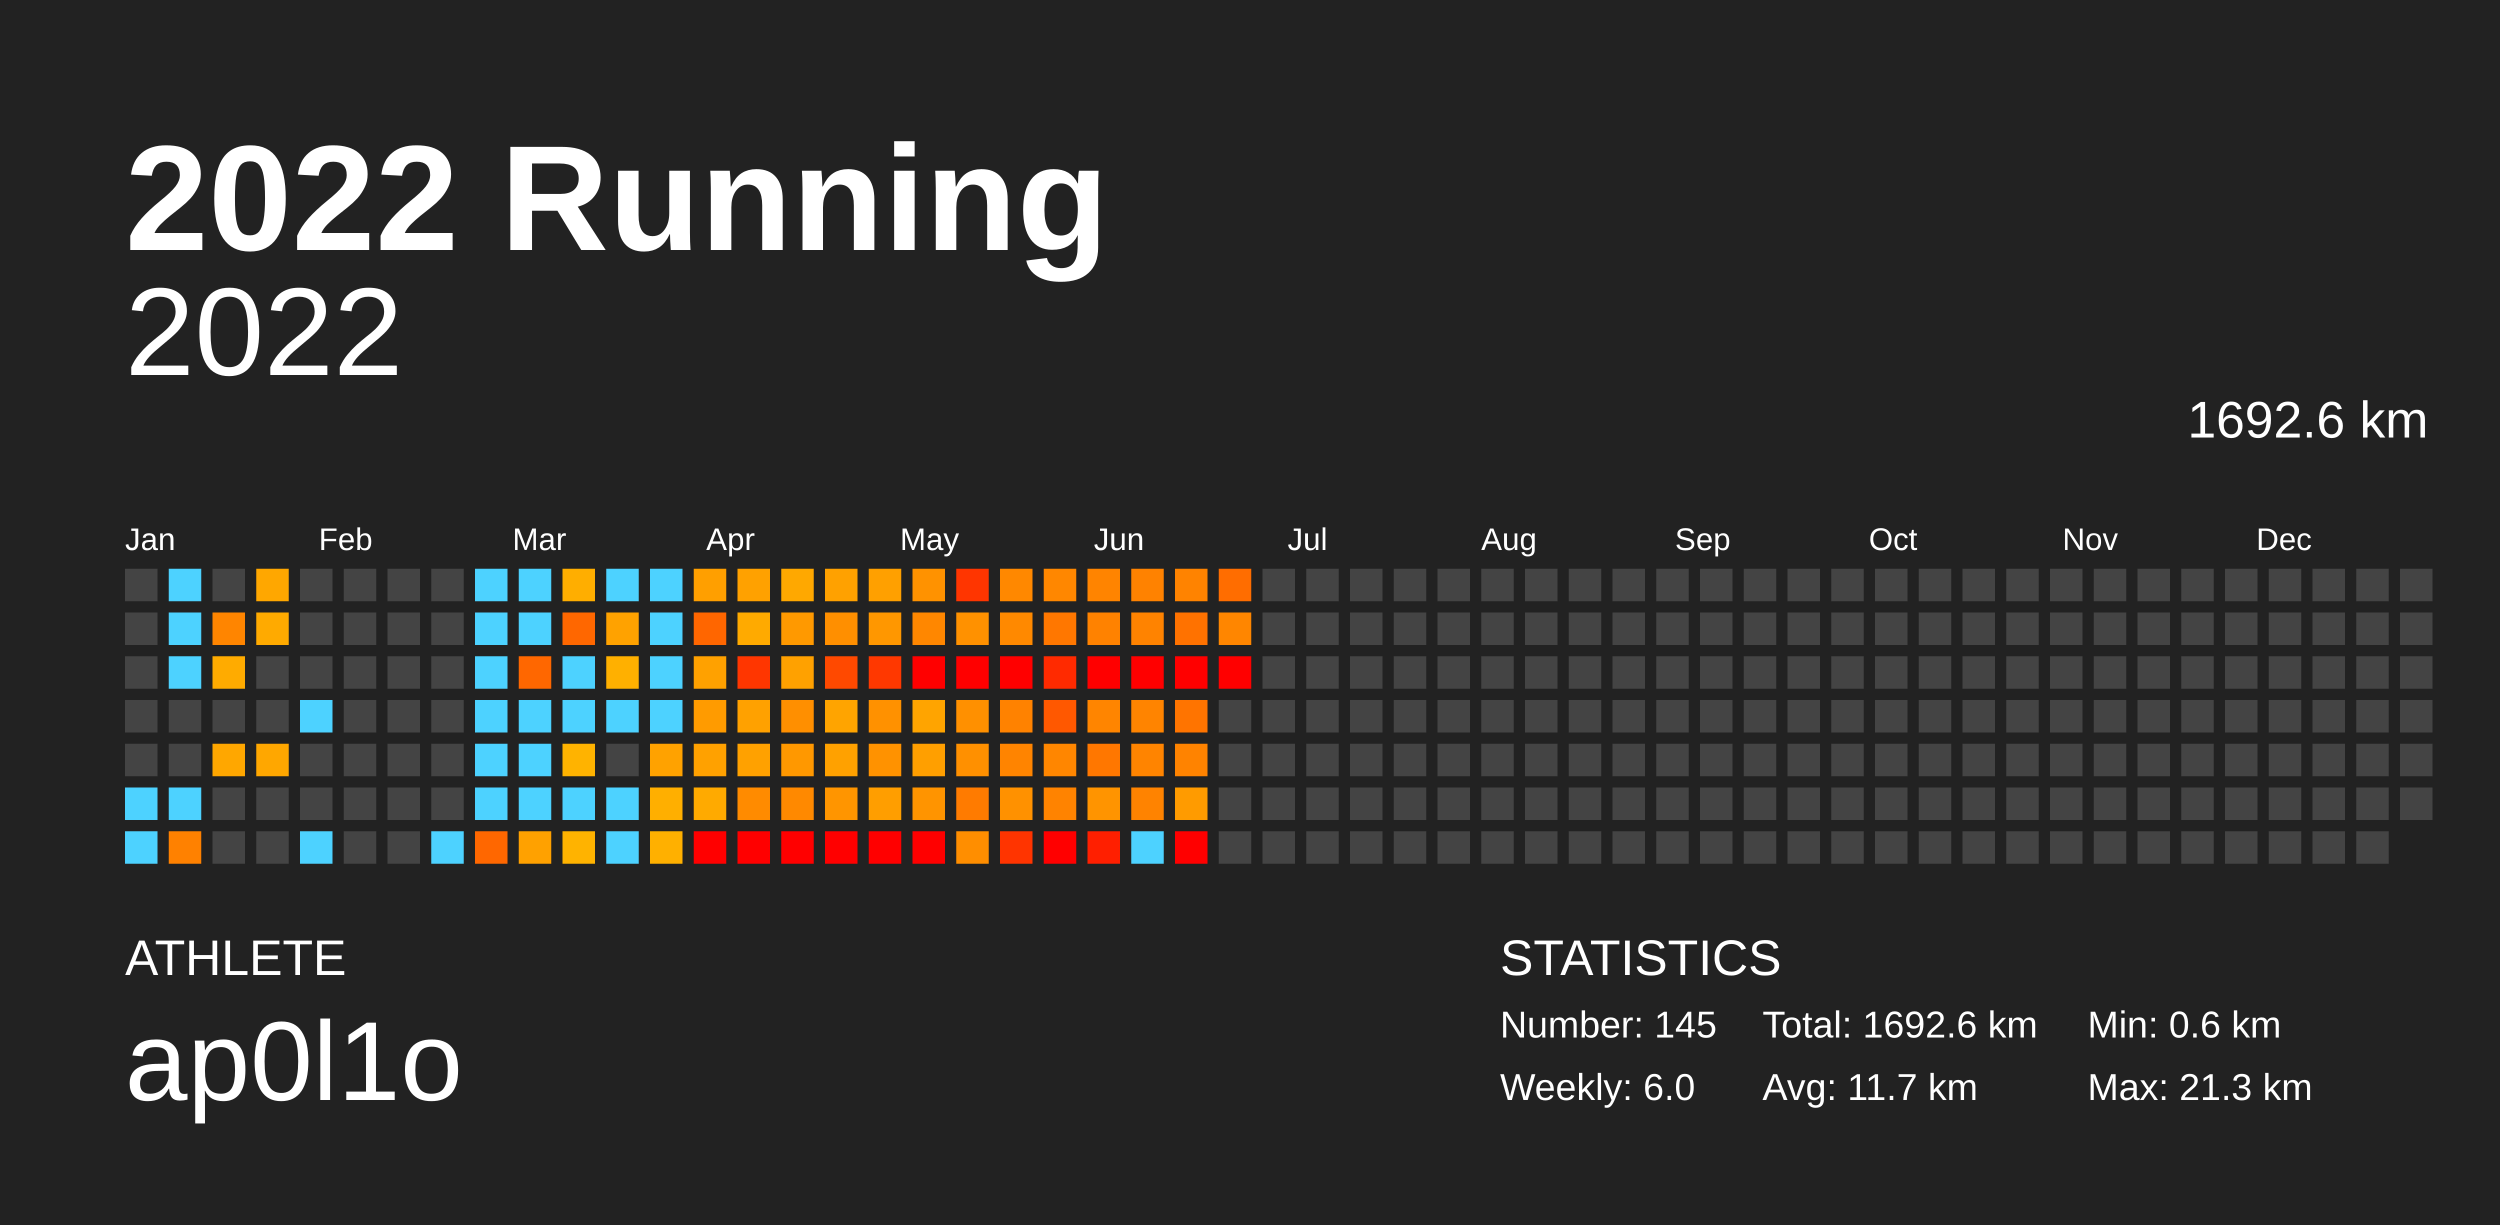
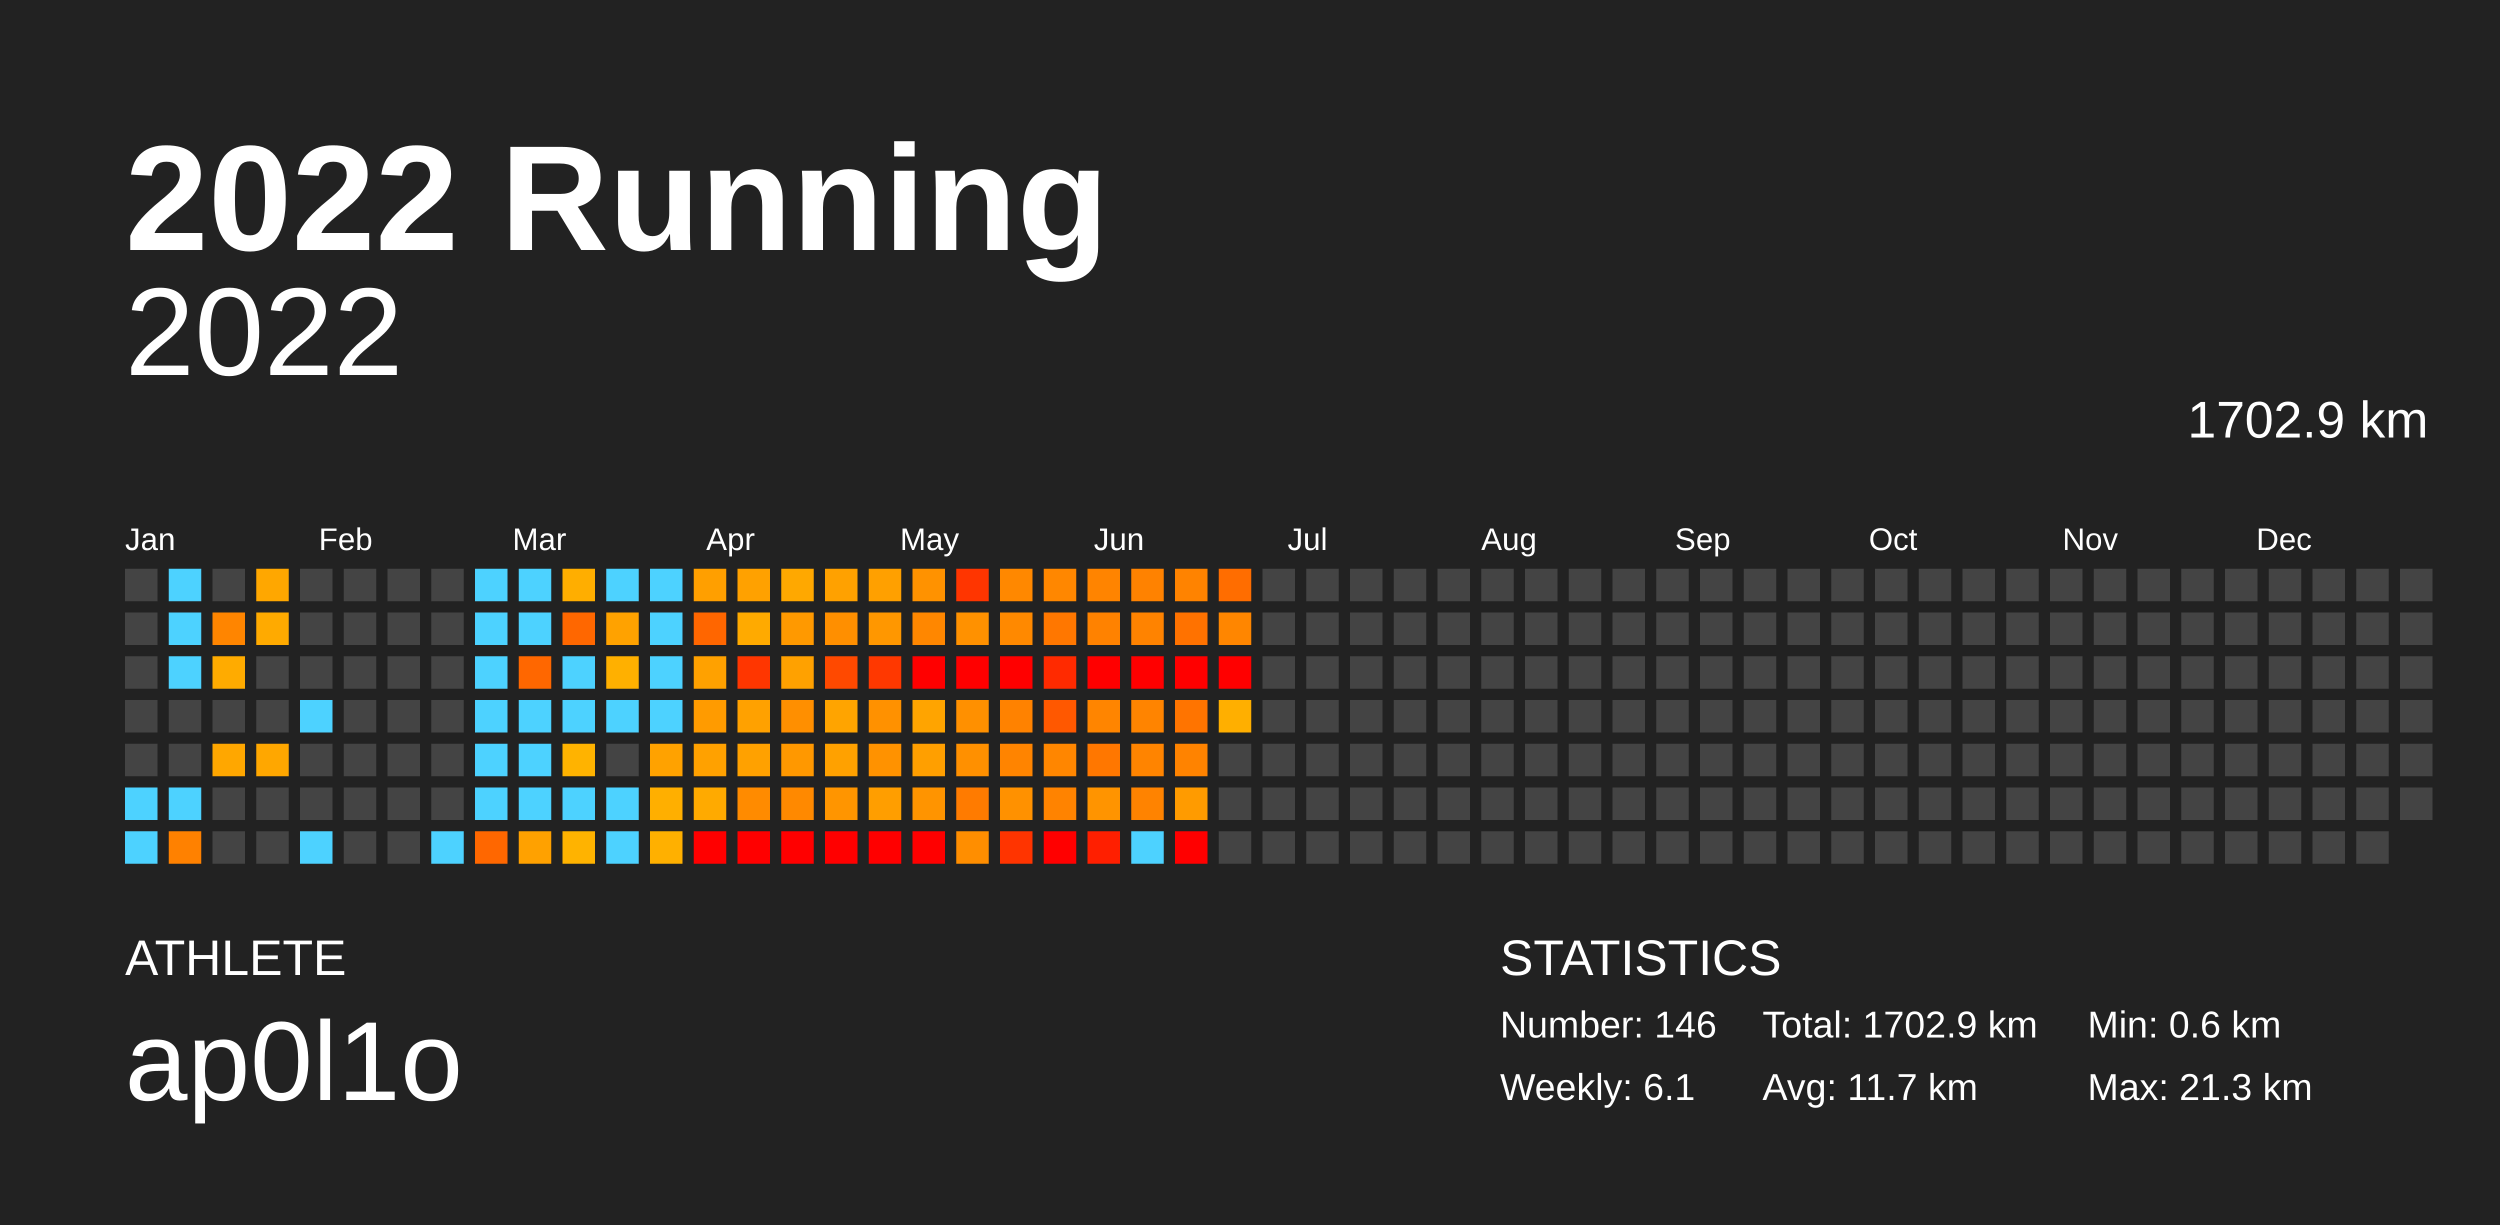
<svg xmlns="http://www.w3.org/2000/svg" baseProfile="full" height="98mm" version="1.1" viewBox="0,0,200,98" width="200mm">
  <defs />
  <rect fill="#222222" height="98" width="200" x="0" y="0" />
  <text fill="#FFFFFF" style="font-size:12px; font-family:Arial; font-weight:bold;" x="10" y="20">2022 Running</text>
  <text fill="#FFFFFF" style="font-size:4px; font-family:Arial" x="10" y="78">ATHLETE</text>
  <text fill="#FFFFFF" style="font-size:9px; font-family:Arial" x="10" y="88">ap0l1o</text>
  <text fill="#FFFFFF" style="font-size:4px; font-family:Arial" x="120" y="78">STATISTICS</text>
-   <text fill="#FFFFFF" style="font-size:3px; font-family:Arial" x="120" y="83">Number: 145</text>
-   <text fill="#FFFFFF" style="font-size:3px; font-family:Arial" x="120" y="88">Weekly: 6.0</text>
-   <text fill="#FFFFFF" style="font-size:3px; font-family:Arial" x="141" y="83">Total: 1692.6 km</text>
+   <text fill="#FFFFFF" style="font-size:3px; font-family:Arial" x="120" y="83">Number: 146</text>
+   <text fill="#FFFFFF" style="font-size:3px; font-family:Arial" x="120" y="88">Weekly: 6.1</text>
+   <text fill="#FFFFFF" style="font-size:3px; font-family:Arial" x="141" y="83">Total: 1702.9 km</text>
  <text fill="#FFFFFF" style="font-size:3px; font-family:Arial" x="141" y="88">Avg: 11.7 km</text>
  <text fill="#FFFFFF" style="font-size:3px; font-family:Arial" x="167" y="83">Min: 0.6 km</text>
  <text fill="#FFFFFF" style="font-size:3px; font-family:Arial" x="167" y="88">Max: 21.3 km</text>
  <text alignment-baseline="hanging" fill="#FFFFFF" style="font-size:10.0px; font-family:Arial;" x="10" y="30">2022</text>
-   <text alignment-baseline="hanging" fill="#FFFFFF" style="font-size:4.125px; font-family:Arial;" x="175" y="35">1692.6 km</text>
+   <text alignment-baseline="hanging" fill="#FFFFFF" style="font-size:4.125px; font-family:Arial;" x="175" y="35">1702.9 km</text>
  <text fill="#FFFFFF" style="font-size:2.5px; font-family:Arial" x="10.0" y="44">Jan</text>
  <text fill="#FFFFFF" style="font-size:2.5px; font-family:Arial" x="25.5" y="44">Feb</text>
  <text fill="#FFFFFF" style="font-size:2.5px; font-family:Arial" x="41.0" y="44">Mar</text>
  <text fill="#FFFFFF" style="font-size:2.5px; font-family:Arial" x="56.5" y="44">Apr</text>
  <text fill="#FFFFFF" style="font-size:2.5px; font-family:Arial" x="72.0" y="44">May</text>
  <text fill="#FFFFFF" style="font-size:2.5px; font-family:Arial" x="87.5" y="44">Jun</text>
  <text fill="#FFFFFF" style="font-size:2.5px; font-family:Arial" x="103.0" y="44">Jul</text>
  <text fill="#FFFFFF" style="font-size:2.5px; font-family:Arial" x="118.5" y="44">Aug</text>
  <text fill="#FFFFFF" style="font-size:2.5px; font-family:Arial" x="134.0" y="44">Sep</text>
  <text fill="#FFFFFF" style="font-size:2.5px; font-family:Arial" x="149.5" y="44">Oct</text>
  <text fill="#FFFFFF" style="font-size:2.5px; font-family:Arial" x="165.0" y="44">Nov</text>
  <text fill="#FFFFFF" style="font-size:2.5px; font-family:Arial" x="180.5" y="44">Dec</text>
  <rect fill="#444444" height="2.6" width="2.6" x="10.0" y="45.5" />
  <rect fill="#444444" height="2.6" width="2.6" x="10.0" y="49.0" />
  <rect fill="#444444" height="2.6" width="2.6" x="10.0" y="52.5" />
  <rect fill="#444444" height="2.6" width="2.6" x="10.0" y="56.0" />
  <rect fill="#444444" height="2.6" width="2.6" x="10.0" y="59.5" />
  <rect fill="#4dd2ff" height="2.6" width="2.6" x="10.0" y="63.0" />
  <rect fill="#4dd2ff" height="2.6" width="2.6" x="10.0" y="66.5" />
  <rect fill="#4dd2ff" height="2.6" width="2.6" x="13.5" y="45.5" />
  <rect fill="#4dd2ff" height="2.6" width="2.6" x="13.5" y="49.0" />
  <rect fill="#4dd2ff" height="2.6" width="2.6" x="13.5" y="52.5" />
  <rect fill="#444444" height="2.6" width="2.6" x="13.5" y="56.0" />
  <rect fill="#444444" height="2.6" width="2.6" x="13.5" y="59.5" />
  <rect fill="#4dd2ff" height="2.6" width="2.6" x="13.5" y="63.0" />
  <rect fill="#ff8100" height="2.6" width="2.6" x="13.5" y="66.5" />
  <rect fill="#444444" height="2.6" width="2.6" x="17.0" y="45.5" />
  <rect fill="#ff8500" height="2.6" width="2.6" x="17.0" y="49.0" />
  <rect fill="#ffab00" height="2.6" width="2.6" x="17.0" y="52.5" />
  <rect fill="#444444" height="2.6" width="2.6" x="17.0" y="56.0" />
  <rect fill="#ffa700" height="2.6" width="2.6" x="17.0" y="59.5" />
  <rect fill="#444444" height="2.6" width="2.6" x="17.0" y="63.0" />
  <rect fill="#444444" height="2.6" width="2.6" x="17.0" y="66.5" />
  <rect fill="#ffa700" height="2.6" width="2.6" x="20.5" y="45.5" />
  <rect fill="#ffaa00" height="2.6" width="2.6" x="20.5" y="49.0" />
  <rect fill="#444444" height="2.6" width="2.6" x="20.5" y="52.5" />
  <rect fill="#444444" height="2.6" width="2.6" x="20.5" y="56.0" />
  <rect fill="#ffa700" height="2.6" width="2.6" x="20.5" y="59.5" />
  <rect fill="#444444" height="2.6" width="2.6" x="20.5" y="63.0" />
  <rect fill="#444444" height="2.6" width="2.6" x="20.5" y="66.5" />
  <rect fill="#444444" height="2.6" width="2.6" x="24.0" y="45.5" />
  <rect fill="#444444" height="2.6" width="2.6" x="24.0" y="49.0" />
  <rect fill="#444444" height="2.6" width="2.6" x="24.0" y="52.5" />
  <rect fill="#4dd2ff" height="2.6" width="2.6" x="24.0" y="56.0" />
  <rect fill="#444444" height="2.6" width="2.6" x="24.0" y="59.5" />
  <rect fill="#444444" height="2.6" width="2.6" x="24.0" y="63.0" />
  <rect fill="#4dd2ff" height="2.6" width="2.6" x="24.0" y="66.5" />
  <rect fill="#444444" height="2.6" width="2.6" x="27.5" y="45.5" />
  <rect fill="#444444" height="2.6" width="2.6" x="27.5" y="49.0" />
  <rect fill="#444444" height="2.6" width="2.6" x="27.5" y="52.5" />
  <rect fill="#444444" height="2.6" width="2.6" x="27.5" y="56.0" />
  <rect fill="#444444" height="2.6" width="2.6" x="27.5" y="59.5" />
  <rect fill="#444444" height="2.6" width="2.6" x="27.5" y="63.0" />
  <rect fill="#444444" height="2.6" width="2.6" x="27.5" y="66.5" />
  <rect fill="#444444" height="2.6" width="2.6" x="31.0" y="45.5" />
  <rect fill="#444444" height="2.6" width="2.6" x="31.0" y="49.0" />
  <rect fill="#444444" height="2.6" width="2.6" x="31.0" y="52.5" />
  <rect fill="#444444" height="2.6" width="2.6" x="31.0" y="56.0" />
  <rect fill="#444444" height="2.6" width="2.6" x="31.0" y="59.5" />
  <rect fill="#444444" height="2.6" width="2.6" x="31.0" y="63.0" />
  <rect fill="#444444" height="2.6" width="2.6" x="31.0" y="66.5" />
  <rect fill="#444444" height="2.6" width="2.6" x="34.5" y="45.5" />
  <rect fill="#444444" height="2.6" width="2.6" x="34.5" y="49.0" />
  <rect fill="#444444" height="2.6" width="2.6" x="34.5" y="52.5" />
  <rect fill="#444444" height="2.6" width="2.6" x="34.5" y="56.0" />
  <rect fill="#444444" height="2.6" width="2.6" x="34.5" y="59.5" />
  <rect fill="#444444" height="2.6" width="2.6" x="34.5" y="63.0" />
  <rect fill="#4dd2ff" height="2.6" width="2.6" x="34.5" y="66.5" />
  <rect fill="#4dd2ff" height="2.6" width="2.6" x="38.0" y="45.5" />
  <rect fill="#4dd2ff" height="2.6" width="2.6" x="38.0" y="49.0" />
  <rect fill="#4dd2ff" height="2.6" width="2.6" x="38.0" y="52.5" />
  <rect fill="#4dd2ff" height="2.6" width="2.6" x="38.0" y="56.0" />
  <rect fill="#4dd2ff" height="2.6" width="2.6" x="38.0" y="59.5" />
  <rect fill="#4dd2ff" height="2.6" width="2.6" x="38.0" y="63.0" />
  <rect fill="#ff6700" height="2.6" width="2.6" x="38.0" y="66.5" />
  <rect fill="#4dd2ff" height="2.6" width="2.6" x="41.5" y="45.5" />
  <rect fill="#4dd2ff" height="2.6" width="2.6" x="41.5" y="49.0" />
  <rect fill="#ff6700" height="2.6" width="2.6" x="41.5" y="52.5" />
  <rect fill="#4dd2ff" height="2.6" width="2.6" x="41.5" y="56.0" />
  <rect fill="#4dd2ff" height="2.6" width="2.6" x="41.5" y="59.5" />
  <rect fill="#4dd2ff" height="2.6" width="2.6" x="41.5" y="63.0" />
  <rect fill="#ffa100" height="2.6" width="2.6" x="41.5" y="66.5" />
  <rect fill="#ffae00" height="2.6" width="2.6" x="45.0" y="45.5" />
  <rect fill="#ff6700" height="2.6" width="2.6" x="45.0" y="49.0" />
  <rect fill="#4dd2ff" height="2.6" width="2.6" x="45.0" y="52.5" />
  <rect fill="#4dd2ff" height="2.6" width="2.6" x="45.0" y="56.0" />
  <rect fill="#ffb300" height="2.6" width="2.6" x="45.0" y="59.5" />
  <rect fill="#4dd2ff" height="2.6" width="2.6" x="45.0" y="63.0" />
  <rect fill="#ffb300" height="2.6" width="2.6" x="45.0" y="66.5" />
  <rect fill="#4dd2ff" height="2.6" width="2.6" x="48.5" y="45.5" />
  <rect fill="#ffa200" height="2.6" width="2.6" x="48.5" y="49.0" />
  <rect fill="#ffb000" height="2.6" width="2.6" x="48.5" y="52.5" />
  <rect fill="#4dd2ff" height="2.6" width="2.6" x="48.5" y="56.0" />
  <rect fill="#444444" height="2.6" width="2.6" x="48.5" y="59.5" />
  <rect fill="#4dd2ff" height="2.6" width="2.6" x="48.5" y="63.0" />
  <rect fill="#4dd2ff" height="2.6" width="2.6" x="48.5" y="66.5" />
  <rect fill="#4dd2ff" height="2.6" width="2.6" x="52.0" y="45.5" />
  <rect fill="#4dd2ff" height="2.6" width="2.6" x="52.0" y="49.0" />
  <rect fill="#4dd2ff" height="2.6" width="2.6" x="52.0" y="52.5" />
  <rect fill="#4dd2ff" height="2.6" width="2.6" x="52.0" y="56.0" />
  <rect fill="#ffa200" height="2.6" width="2.6" x="52.0" y="59.5" />
  <rect fill="#ffaf00" height="2.6" width="2.6" x="52.0" y="63.0" />
  <rect fill="#ffb000" height="2.6" width="2.6" x="52.0" y="66.5" />
  <rect fill="#ff9f00" height="2.6" width="2.6" x="55.5" y="45.5" />
  <rect fill="#ff6600" height="2.6" width="2.6" x="55.5" y="49.0" />
  <rect fill="#ffa100" height="2.6" width="2.6" x="55.5" y="52.5" />
  <rect fill="#ff9b00" height="2.6" width="2.6" x="55.5" y="56.0" />
  <rect fill="#ffa100" height="2.6" width="2.6" x="55.5" y="59.5" />
  <rect fill="#ffaa00" height="2.6" width="2.6" x="55.5" y="63.0" />
  <rect fill="red" height="2.6" width="2.6" x="55.5" y="66.5" />
  <rect fill="#ffa100" height="2.6" width="2.6" x="59.0" y="45.5" />
  <rect fill="#ffaa00" height="2.6" width="2.6" x="59.0" y="49.0" />
  <rect fill="#ff3600" height="2.6" width="2.6" x="59.0" y="52.5" />
  <rect fill="#ffa100" height="2.6" width="2.6" x="59.0" y="56.0" />
  <rect fill="#ffa100" height="2.6" width="2.6" x="59.0" y="59.5" />
  <rect fill="#ff8b00" height="2.6" width="2.6" x="59.0" y="63.0" />
  <rect fill="red" height="2.6" width="2.6" x="59.0" y="66.5" />
  <rect fill="#ffa800" height="2.6" width="2.6" x="62.5" y="45.5" />
  <rect fill="#ff9900" height="2.6" width="2.6" x="62.5" y="49.0" />
  <rect fill="#ffa100" height="2.6" width="2.6" x="62.5" y="52.5" />
  <rect fill="#ff8f00" height="2.6" width="2.6" x="62.5" y="56.0" />
  <rect fill="#ff9800" height="2.6" width="2.6" x="62.5" y="59.5" />
  <rect fill="#ff8900" height="2.6" width="2.6" x="62.5" y="63.0" />
  <rect fill="red" height="2.6" width="2.6" x="62.5" y="66.5" />
  <rect fill="#ffa100" height="2.6" width="2.6" x="66.0" y="45.5" />
  <rect fill="#ff8f00" height="2.6" width="2.6" x="66.0" y="49.0" />
  <rect fill="#ff4900" height="2.6" width="2.6" x="66.0" y="52.5" />
  <rect fill="#ffa400" height="2.6" width="2.6" x="66.0" y="56.0" />
  <rect fill="#ffa100" height="2.6" width="2.6" x="66.0" y="59.5" />
  <rect fill="#ff9500" height="2.6" width="2.6" x="66.0" y="63.0" />
  <rect fill="red" height="2.6" width="2.6" x="66.0" y="66.5" />
  <rect fill="#ffa000" height="2.6" width="2.6" x="69.5" y="45.5" />
  <rect fill="#ff9700" height="2.6" width="2.6" x="69.5" y="49.0" />
  <rect fill="#ff3800" height="2.6" width="2.6" x="69.5" y="52.5" />
  <rect fill="#ff9100" height="2.6" width="2.6" x="69.5" y="56.0" />
  <rect fill="#ff9200" height="2.6" width="2.6" x="69.5" y="59.5" />
  <rect fill="#ff9e00" height="2.6" width="2.6" x="69.5" y="63.0" />
  <rect fill="red" height="2.6" width="2.6" x="69.5" y="66.5" />
  <rect fill="#ff9200" height="2.6" width="2.6" x="73.0" y="45.5" />
  <rect fill="#ff8700" height="2.6" width="2.6" x="73.0" y="49.0" />
  <rect fill="red" height="2.6" width="2.6" x="73.0" y="52.5" />
  <rect fill="#ffa400" height="2.6" width="2.6" x="73.0" y="56.0" />
  <rect fill="#ff9f00" height="2.6" width="2.6" x="73.0" y="59.5" />
  <rect fill="#ff9400" height="2.6" width="2.6" x="73.0" y="63.0" />
  <rect fill="red" height="2.6" width="2.6" x="73.0" y="66.5" />
  <rect fill="#ff3500" height="2.6" width="2.6" x="76.5" y="45.5" />
  <rect fill="#ff9100" height="2.6" width="2.6" x="76.5" y="49.0" />
  <rect fill="red" height="2.6" width="2.6" x="76.5" y="52.5" />
  <rect fill="#ff9000" height="2.6" width="2.6" x="76.5" y="56.0" />
  <rect fill="#ff9000" height="2.6" width="2.6" x="76.5" y="59.5" />
  <rect fill="#ff7b00" height="2.6" width="2.6" x="76.5" y="63.0" />
  <rect fill="#ff8e00" height="2.6" width="2.6" x="76.5" y="66.5" />
  <rect fill="#ff8800" height="2.6" width="2.6" x="80.0" y="45.5" />
  <rect fill="#ff8900" height="2.6" width="2.6" x="80.0" y="49.0" />
  <rect fill="red" height="2.6" width="2.6" x="80.0" y="52.5" />
  <rect fill="#ff8200" height="2.6" width="2.6" x="80.0" y="56.0" />
  <rect fill="#ff8400" height="2.6" width="2.6" x="80.0" y="59.5" />
  <rect fill="#ff9100" height="2.6" width="2.6" x="80.0" y="63.0" />
  <rect fill="#ff3400" height="2.6" width="2.6" x="80.0" y="66.5" />
  <rect fill="#ff8700" height="2.6" width="2.6" x="83.5" y="45.5" />
  <rect fill="#ff7700" height="2.6" width="2.6" x="83.5" y="49.0" />
  <rect fill="#ff2a00" height="2.6" width="2.6" x="83.5" y="52.5" />
  <rect fill="#ff5800" height="2.6" width="2.6" x="83.5" y="56.0" />
  <rect fill="#ff8600" height="2.6" width="2.6" x="83.5" y="59.5" />
  <rect fill="#ff8300" height="2.6" width="2.6" x="83.5" y="63.0" />
  <rect fill="red" height="2.6" width="2.6" x="83.5" y="66.5" />
  <rect fill="#ff8400" height="2.6" width="2.6" x="87.0" y="45.5" />
  <rect fill="#ff8200" height="2.6" width="2.6" x="87.0" y="49.0" />
  <rect fill="red" height="2.6" width="2.6" x="87.0" y="52.5" />
  <rect fill="#ff8500" height="2.6" width="2.6" x="87.0" y="56.0" />
  <rect fill="#ff7700" height="2.6" width="2.6" x="87.0" y="59.5" />
  <rect fill="#ff9400" height="2.6" width="2.6" x="87.0" y="63.0" />
  <rect fill="#ff1f00" height="2.6" width="2.6" x="87.0" y="66.5" />
  <rect fill="#ff8200" height="2.6" width="2.6" x="90.5" y="45.5" />
  <rect fill="#ff8300" height="2.6" width="2.6" x="90.5" y="49.0" />
  <rect fill="red" height="2.6" width="2.6" x="90.5" y="52.5" />
  <rect fill="#ff8400" height="2.6" width="2.6" x="90.5" y="56.0" />
  <rect fill="#ff8400" height="2.6" width="2.6" x="90.5" y="59.5" />
  <rect fill="#ff8300" height="2.6" width="2.6" x="90.5" y="63.0" />
  <rect fill="#4dd2ff" height="2.6" width="2.6" x="90.5" y="66.5" />
  <rect fill="#ff8300" height="2.6" width="2.6" x="94.0" y="45.5" />
  <rect fill="#ff7200" height="2.6" width="2.6" x="94.0" y="49.0" />
  <rect fill="red" height="2.6" width="2.6" x="94.0" y="52.5" />
  <rect fill="#ff7400" height="2.6" width="2.6" x="94.0" y="56.0" />
  <rect fill="#ff8300" height="2.6" width="2.6" x="94.0" y="59.5" />
  <rect fill="#ff9b00" height="2.6" width="2.6" x="94.0" y="63.0" />
  <rect fill="red" height="2.6" width="2.6" x="94.0" y="66.5" />
  <rect fill="#ff6d00" height="2.6" width="2.6" x="97.5" y="45.5" />
  <rect fill="#ff8600" height="2.6" width="2.6" x="97.5" y="49.0" />
  <rect fill="red" height="2.6" width="2.6" x="97.5" y="52.5" />
-   <rect fill="#444444" height="2.6" width="2.6" x="97.5" y="56.0" />
+   <rect fill="#ffaf00" height="2.6" width="2.6" x="97.5" y="56.0" />
  <rect fill="#444444" height="2.6" width="2.6" x="97.5" y="59.5" />
  <rect fill="#444444" height="2.6" width="2.6" x="97.5" y="63.0" />
  <rect fill="#444444" height="2.6" width="2.6" x="97.5" y="66.5" />
  <rect fill="#444444" height="2.6" width="2.6" x="101.0" y="45.5" />
  <rect fill="#444444" height="2.6" width="2.6" x="101.0" y="49.0" />
  <rect fill="#444444" height="2.6" width="2.6" x="101.0" y="52.5" />
  <rect fill="#444444" height="2.6" width="2.6" x="101.0" y="56.0" />
  <rect fill="#444444" height="2.6" width="2.6" x="101.0" y="59.5" />
  <rect fill="#444444" height="2.6" width="2.6" x="101.0" y="63.0" />
  <rect fill="#444444" height="2.6" width="2.6" x="101.0" y="66.5" />
  <rect fill="#444444" height="2.6" width="2.6" x="104.5" y="45.5" />
  <rect fill="#444444" height="2.6" width="2.6" x="104.5" y="49.0" />
  <rect fill="#444444" height="2.6" width="2.6" x="104.5" y="52.5" />
  <rect fill="#444444" height="2.6" width="2.6" x="104.5" y="56.0" />
  <rect fill="#444444" height="2.6" width="2.6" x="104.5" y="59.5" />
  <rect fill="#444444" height="2.6" width="2.6" x="104.5" y="63.0" />
  <rect fill="#444444" height="2.6" width="2.6" x="104.5" y="66.5" />
  <rect fill="#444444" height="2.6" width="2.6" x="108.0" y="45.5" />
  <rect fill="#444444" height="2.6" width="2.6" x="108.0" y="49.0" />
  <rect fill="#444444" height="2.6" width="2.6" x="108.0" y="52.5" />
  <rect fill="#444444" height="2.6" width="2.6" x="108.0" y="56.0" />
  <rect fill="#444444" height="2.6" width="2.6" x="108.0" y="59.5" />
  <rect fill="#444444" height="2.6" width="2.6" x="108.0" y="63.0" />
  <rect fill="#444444" height="2.6" width="2.6" x="108.0" y="66.5" />
  <rect fill="#444444" height="2.6" width="2.6" x="111.5" y="45.5" />
  <rect fill="#444444" height="2.6" width="2.6" x="111.5" y="49.0" />
  <rect fill="#444444" height="2.6" width="2.6" x="111.5" y="52.5" />
  <rect fill="#444444" height="2.6" width="2.6" x="111.5" y="56.0" />
  <rect fill="#444444" height="2.6" width="2.6" x="111.5" y="59.5" />
  <rect fill="#444444" height="2.6" width="2.6" x="111.5" y="63.0" />
  <rect fill="#444444" height="2.6" width="2.6" x="111.5" y="66.5" />
  <rect fill="#444444" height="2.6" width="2.6" x="115.0" y="45.5" />
  <rect fill="#444444" height="2.6" width="2.6" x="115.0" y="49.0" />
  <rect fill="#444444" height="2.6" width="2.6" x="115.0" y="52.5" />
  <rect fill="#444444" height="2.6" width="2.6" x="115.0" y="56.0" />
  <rect fill="#444444" height="2.6" width="2.6" x="115.0" y="59.5" />
  <rect fill="#444444" height="2.6" width="2.6" x="115.0" y="63.0" />
  <rect fill="#444444" height="2.6" width="2.6" x="115.0" y="66.5" />
  <rect fill="#444444" height="2.6" width="2.6" x="118.5" y="45.5" />
  <rect fill="#444444" height="2.6" width="2.6" x="118.5" y="49.0" />
  <rect fill="#444444" height="2.6" width="2.6" x="118.5" y="52.5" />
  <rect fill="#444444" height="2.6" width="2.6" x="118.5" y="56.0" />
  <rect fill="#444444" height="2.6" width="2.6" x="118.5" y="59.5" />
  <rect fill="#444444" height="2.6" width="2.6" x="118.5" y="63.0" />
  <rect fill="#444444" height="2.6" width="2.6" x="118.5" y="66.5" />
  <rect fill="#444444" height="2.6" width="2.6" x="122.0" y="45.5" />
  <rect fill="#444444" height="2.6" width="2.6" x="122.0" y="49.0" />
  <rect fill="#444444" height="2.6" width="2.6" x="122.0" y="52.5" />
  <rect fill="#444444" height="2.6" width="2.6" x="122.0" y="56.0" />
  <rect fill="#444444" height="2.6" width="2.6" x="122.0" y="59.5" />
  <rect fill="#444444" height="2.6" width="2.6" x="122.0" y="63.0" />
  <rect fill="#444444" height="2.6" width="2.6" x="122.0" y="66.5" />
  <rect fill="#444444" height="2.6" width="2.6" x="125.5" y="45.5" />
  <rect fill="#444444" height="2.6" width="2.6" x="125.5" y="49.0" />
  <rect fill="#444444" height="2.6" width="2.6" x="125.5" y="52.5" />
  <rect fill="#444444" height="2.6" width="2.6" x="125.5" y="56.0" />
  <rect fill="#444444" height="2.6" width="2.6" x="125.5" y="59.5" />
  <rect fill="#444444" height="2.6" width="2.6" x="125.5" y="63.0" />
  <rect fill="#444444" height="2.6" width="2.6" x="125.5" y="66.5" />
  <rect fill="#444444" height="2.6" width="2.6" x="129.0" y="45.5" />
  <rect fill="#444444" height="2.6" width="2.6" x="129.0" y="49.0" />
  <rect fill="#444444" height="2.6" width="2.6" x="129.0" y="52.5" />
  <rect fill="#444444" height="2.6" width="2.6" x="129.0" y="56.0" />
  <rect fill="#444444" height="2.6" width="2.6" x="129.0" y="59.5" />
  <rect fill="#444444" height="2.6" width="2.6" x="129.0" y="63.0" />
  <rect fill="#444444" height="2.6" width="2.6" x="129.0" y="66.5" />
  <rect fill="#444444" height="2.6" width="2.6" x="132.5" y="45.5" />
  <rect fill="#444444" height="2.6" width="2.6" x="132.5" y="49.0" />
  <rect fill="#444444" height="2.6" width="2.6" x="132.5" y="52.5" />
  <rect fill="#444444" height="2.6" width="2.6" x="132.5" y="56.0" />
  <rect fill="#444444" height="2.6" width="2.6" x="132.5" y="59.5" />
  <rect fill="#444444" height="2.6" width="2.6" x="132.5" y="63.0" />
  <rect fill="#444444" height="2.6" width="2.6" x="132.5" y="66.5" />
  <rect fill="#444444" height="2.6" width="2.6" x="136.0" y="45.5" />
  <rect fill="#444444" height="2.6" width="2.6" x="136.0" y="49.0" />
  <rect fill="#444444" height="2.6" width="2.6" x="136.0" y="52.5" />
  <rect fill="#444444" height="2.6" width="2.6" x="136.0" y="56.0" />
  <rect fill="#444444" height="2.6" width="2.6" x="136.0" y="59.5" />
  <rect fill="#444444" height="2.6" width="2.6" x="136.0" y="63.0" />
  <rect fill="#444444" height="2.6" width="2.6" x="136.0" y="66.5" />
  <rect fill="#444444" height="2.6" width="2.6" x="139.5" y="45.5" />
  <rect fill="#444444" height="2.6" width="2.6" x="139.5" y="49.0" />
  <rect fill="#444444" height="2.6" width="2.6" x="139.5" y="52.5" />
  <rect fill="#444444" height="2.6" width="2.6" x="139.5" y="56.0" />
  <rect fill="#444444" height="2.6" width="2.6" x="139.5" y="59.5" />
  <rect fill="#444444" height="2.6" width="2.6" x="139.5" y="63.0" />
  <rect fill="#444444" height="2.6" width="2.6" x="139.5" y="66.5" />
  <rect fill="#444444" height="2.6" width="2.6" x="143.0" y="45.5" />
  <rect fill="#444444" height="2.6" width="2.6" x="143.0" y="49.0" />
  <rect fill="#444444" height="2.6" width="2.6" x="143.0" y="52.5" />
  <rect fill="#444444" height="2.6" width="2.6" x="143.0" y="56.0" />
  <rect fill="#444444" height="2.6" width="2.6" x="143.0" y="59.5" />
  <rect fill="#444444" height="2.6" width="2.6" x="143.0" y="63.0" />
  <rect fill="#444444" height="2.6" width="2.6" x="143.0" y="66.5" />
  <rect fill="#444444" height="2.6" width="2.6" x="146.5" y="45.5" />
  <rect fill="#444444" height="2.6" width="2.6" x="146.5" y="49.0" />
  <rect fill="#444444" height="2.6" width="2.6" x="146.5" y="52.5" />
  <rect fill="#444444" height="2.6" width="2.6" x="146.5" y="56.0" />
  <rect fill="#444444" height="2.6" width="2.6" x="146.5" y="59.5" />
  <rect fill="#444444" height="2.6" width="2.6" x="146.5" y="63.0" />
  <rect fill="#444444" height="2.6" width="2.6" x="146.5" y="66.5" />
  <rect fill="#444444" height="2.6" width="2.6" x="150.0" y="45.5" />
  <rect fill="#444444" height="2.6" width="2.6" x="150.0" y="49.0" />
  <rect fill="#444444" height="2.6" width="2.6" x="150.0" y="52.5" />
  <rect fill="#444444" height="2.6" width="2.6" x="150.0" y="56.0" />
  <rect fill="#444444" height="2.6" width="2.6" x="150.0" y="59.5" />
  <rect fill="#444444" height="2.6" width="2.6" x="150.0" y="63.0" />
  <rect fill="#444444" height="2.6" width="2.6" x="150.0" y="66.5" />
  <rect fill="#444444" height="2.6" width="2.6" x="153.5" y="45.5" />
  <rect fill="#444444" height="2.6" width="2.6" x="153.5" y="49.0" />
  <rect fill="#444444" height="2.6" width="2.6" x="153.5" y="52.5" />
  <rect fill="#444444" height="2.6" width="2.6" x="153.5" y="56.0" />
  <rect fill="#444444" height="2.6" width="2.6" x="153.5" y="59.5" />
  <rect fill="#444444" height="2.6" width="2.6" x="153.5" y="63.0" />
  <rect fill="#444444" height="2.6" width="2.6" x="153.5" y="66.5" />
  <rect fill="#444444" height="2.6" width="2.6" x="157.0" y="45.5" />
  <rect fill="#444444" height="2.6" width="2.6" x="157.0" y="49.0" />
  <rect fill="#444444" height="2.6" width="2.6" x="157.0" y="52.5" />
  <rect fill="#444444" height="2.6" width="2.6" x="157.0" y="56.0" />
  <rect fill="#444444" height="2.6" width="2.6" x="157.0" y="59.5" />
  <rect fill="#444444" height="2.6" width="2.6" x="157.0" y="63.0" />
  <rect fill="#444444" height="2.6" width="2.6" x="157.0" y="66.5" />
  <rect fill="#444444" height="2.6" width="2.6" x="160.5" y="45.5" />
  <rect fill="#444444" height="2.6" width="2.6" x="160.5" y="49.0" />
  <rect fill="#444444" height="2.6" width="2.6" x="160.5" y="52.5" />
  <rect fill="#444444" height="2.6" width="2.6" x="160.5" y="56.0" />
  <rect fill="#444444" height="2.6" width="2.6" x="160.5" y="59.5" />
  <rect fill="#444444" height="2.6" width="2.6" x="160.5" y="63.0" />
  <rect fill="#444444" height="2.6" width="2.6" x="160.5" y="66.5" />
  <rect fill="#444444" height="2.6" width="2.6" x="164.0" y="45.5" />
  <rect fill="#444444" height="2.6" width="2.6" x="164.0" y="49.0" />
  <rect fill="#444444" height="2.6" width="2.6" x="164.0" y="52.5" />
  <rect fill="#444444" height="2.6" width="2.6" x="164.0" y="56.0" />
  <rect fill="#444444" height="2.6" width="2.6" x="164.0" y="59.5" />
  <rect fill="#444444" height="2.6" width="2.6" x="164.0" y="63.0" />
  <rect fill="#444444" height="2.6" width="2.6" x="164.0" y="66.5" />
  <rect fill="#444444" height="2.6" width="2.6" x="167.5" y="45.5" />
  <rect fill="#444444" height="2.6" width="2.6" x="167.5" y="49.0" />
  <rect fill="#444444" height="2.6" width="2.6" x="167.5" y="52.5" />
  <rect fill="#444444" height="2.6" width="2.6" x="167.5" y="56.0" />
  <rect fill="#444444" height="2.6" width="2.6" x="167.5" y="59.5" />
  <rect fill="#444444" height="2.6" width="2.6" x="167.5" y="63.0" />
  <rect fill="#444444" height="2.6" width="2.6" x="167.5" y="66.5" />
  <rect fill="#444444" height="2.6" width="2.6" x="171.0" y="45.5" />
  <rect fill="#444444" height="2.6" width="2.6" x="171.0" y="49.0" />
  <rect fill="#444444" height="2.6" width="2.6" x="171.0" y="52.5" />
  <rect fill="#444444" height="2.6" width="2.6" x="171.0" y="56.0" />
  <rect fill="#444444" height="2.6" width="2.6" x="171.0" y="59.5" />
  <rect fill="#444444" height="2.6" width="2.6" x="171.0" y="63.0" />
  <rect fill="#444444" height="2.6" width="2.6" x="171.0" y="66.5" />
  <rect fill="#444444" height="2.6" width="2.6" x="174.5" y="45.5" />
  <rect fill="#444444" height="2.6" width="2.6" x="174.5" y="49.0" />
  <rect fill="#444444" height="2.6" width="2.6" x="174.5" y="52.5" />
  <rect fill="#444444" height="2.6" width="2.6" x="174.5" y="56.0" />
  <rect fill="#444444" height="2.6" width="2.6" x="174.5" y="59.5" />
  <rect fill="#444444" height="2.6" width="2.6" x="174.5" y="63.0" />
  <rect fill="#444444" height="2.6" width="2.6" x="174.5" y="66.5" />
  <rect fill="#444444" height="2.6" width="2.6" x="178.0" y="45.5" />
  <rect fill="#444444" height="2.6" width="2.6" x="178.0" y="49.0" />
  <rect fill="#444444" height="2.6" width="2.6" x="178.0" y="52.5" />
  <rect fill="#444444" height="2.6" width="2.6" x="178.0" y="56.0" />
  <rect fill="#444444" height="2.6" width="2.6" x="178.0" y="59.5" />
  <rect fill="#444444" height="2.6" width="2.6" x="178.0" y="63.0" />
  <rect fill="#444444" height="2.6" width="2.6" x="178.0" y="66.5" />
  <rect fill="#444444" height="2.6" width="2.6" x="181.5" y="45.5" />
  <rect fill="#444444" height="2.6" width="2.6" x="181.5" y="49.0" />
  <rect fill="#444444" height="2.6" width="2.6" x="181.5" y="52.5" />
  <rect fill="#444444" height="2.6" width="2.6" x="181.5" y="56.0" />
  <rect fill="#444444" height="2.6" width="2.6" x="181.5" y="59.5" />
  <rect fill="#444444" height="2.6" width="2.6" x="181.5" y="63.0" />
  <rect fill="#444444" height="2.6" width="2.6" x="181.5" y="66.5" />
  <rect fill="#444444" height="2.6" width="2.6" x="185.0" y="45.5" />
  <rect fill="#444444" height="2.6" width="2.6" x="185.0" y="49.0" />
  <rect fill="#444444" height="2.6" width="2.6" x="185.0" y="52.5" />
  <rect fill="#444444" height="2.6" width="2.6" x="185.0" y="56.0" />
  <rect fill="#444444" height="2.6" width="2.6" x="185.0" y="59.5" />
  <rect fill="#444444" height="2.6" width="2.6" x="185.0" y="63.0" />
  <rect fill="#444444" height="2.6" width="2.6" x="185.0" y="66.5" />
  <rect fill="#444444" height="2.6" width="2.6" x="188.5" y="45.5" />
  <rect fill="#444444" height="2.6" width="2.6" x="188.5" y="49.0" />
  <rect fill="#444444" height="2.6" width="2.6" x="188.5" y="52.5" />
  <rect fill="#444444" height="2.6" width="2.6" x="188.5" y="56.0" />
  <rect fill="#444444" height="2.6" width="2.6" x="188.5" y="59.5" />
  <rect fill="#444444" height="2.6" width="2.6" x="188.5" y="63.0" />
  <rect fill="#444444" height="2.6" width="2.6" x="188.5" y="66.5" />
  <rect fill="#444444" height="2.6" width="2.6" x="192.0" y="45.5" />
  <rect fill="#444444" height="2.6" width="2.6" x="192.0" y="49.0" />
  <rect fill="#444444" height="2.6" width="2.6" x="192.0" y="52.5" />
  <rect fill="#444444" height="2.6" width="2.6" x="192.0" y="56.0" />
  <rect fill="#444444" height="2.6" width="2.6" x="192.0" y="59.5" />
  <rect fill="#444444" height="2.6" width="2.6" x="192.0" y="63.0" />
</svg>
